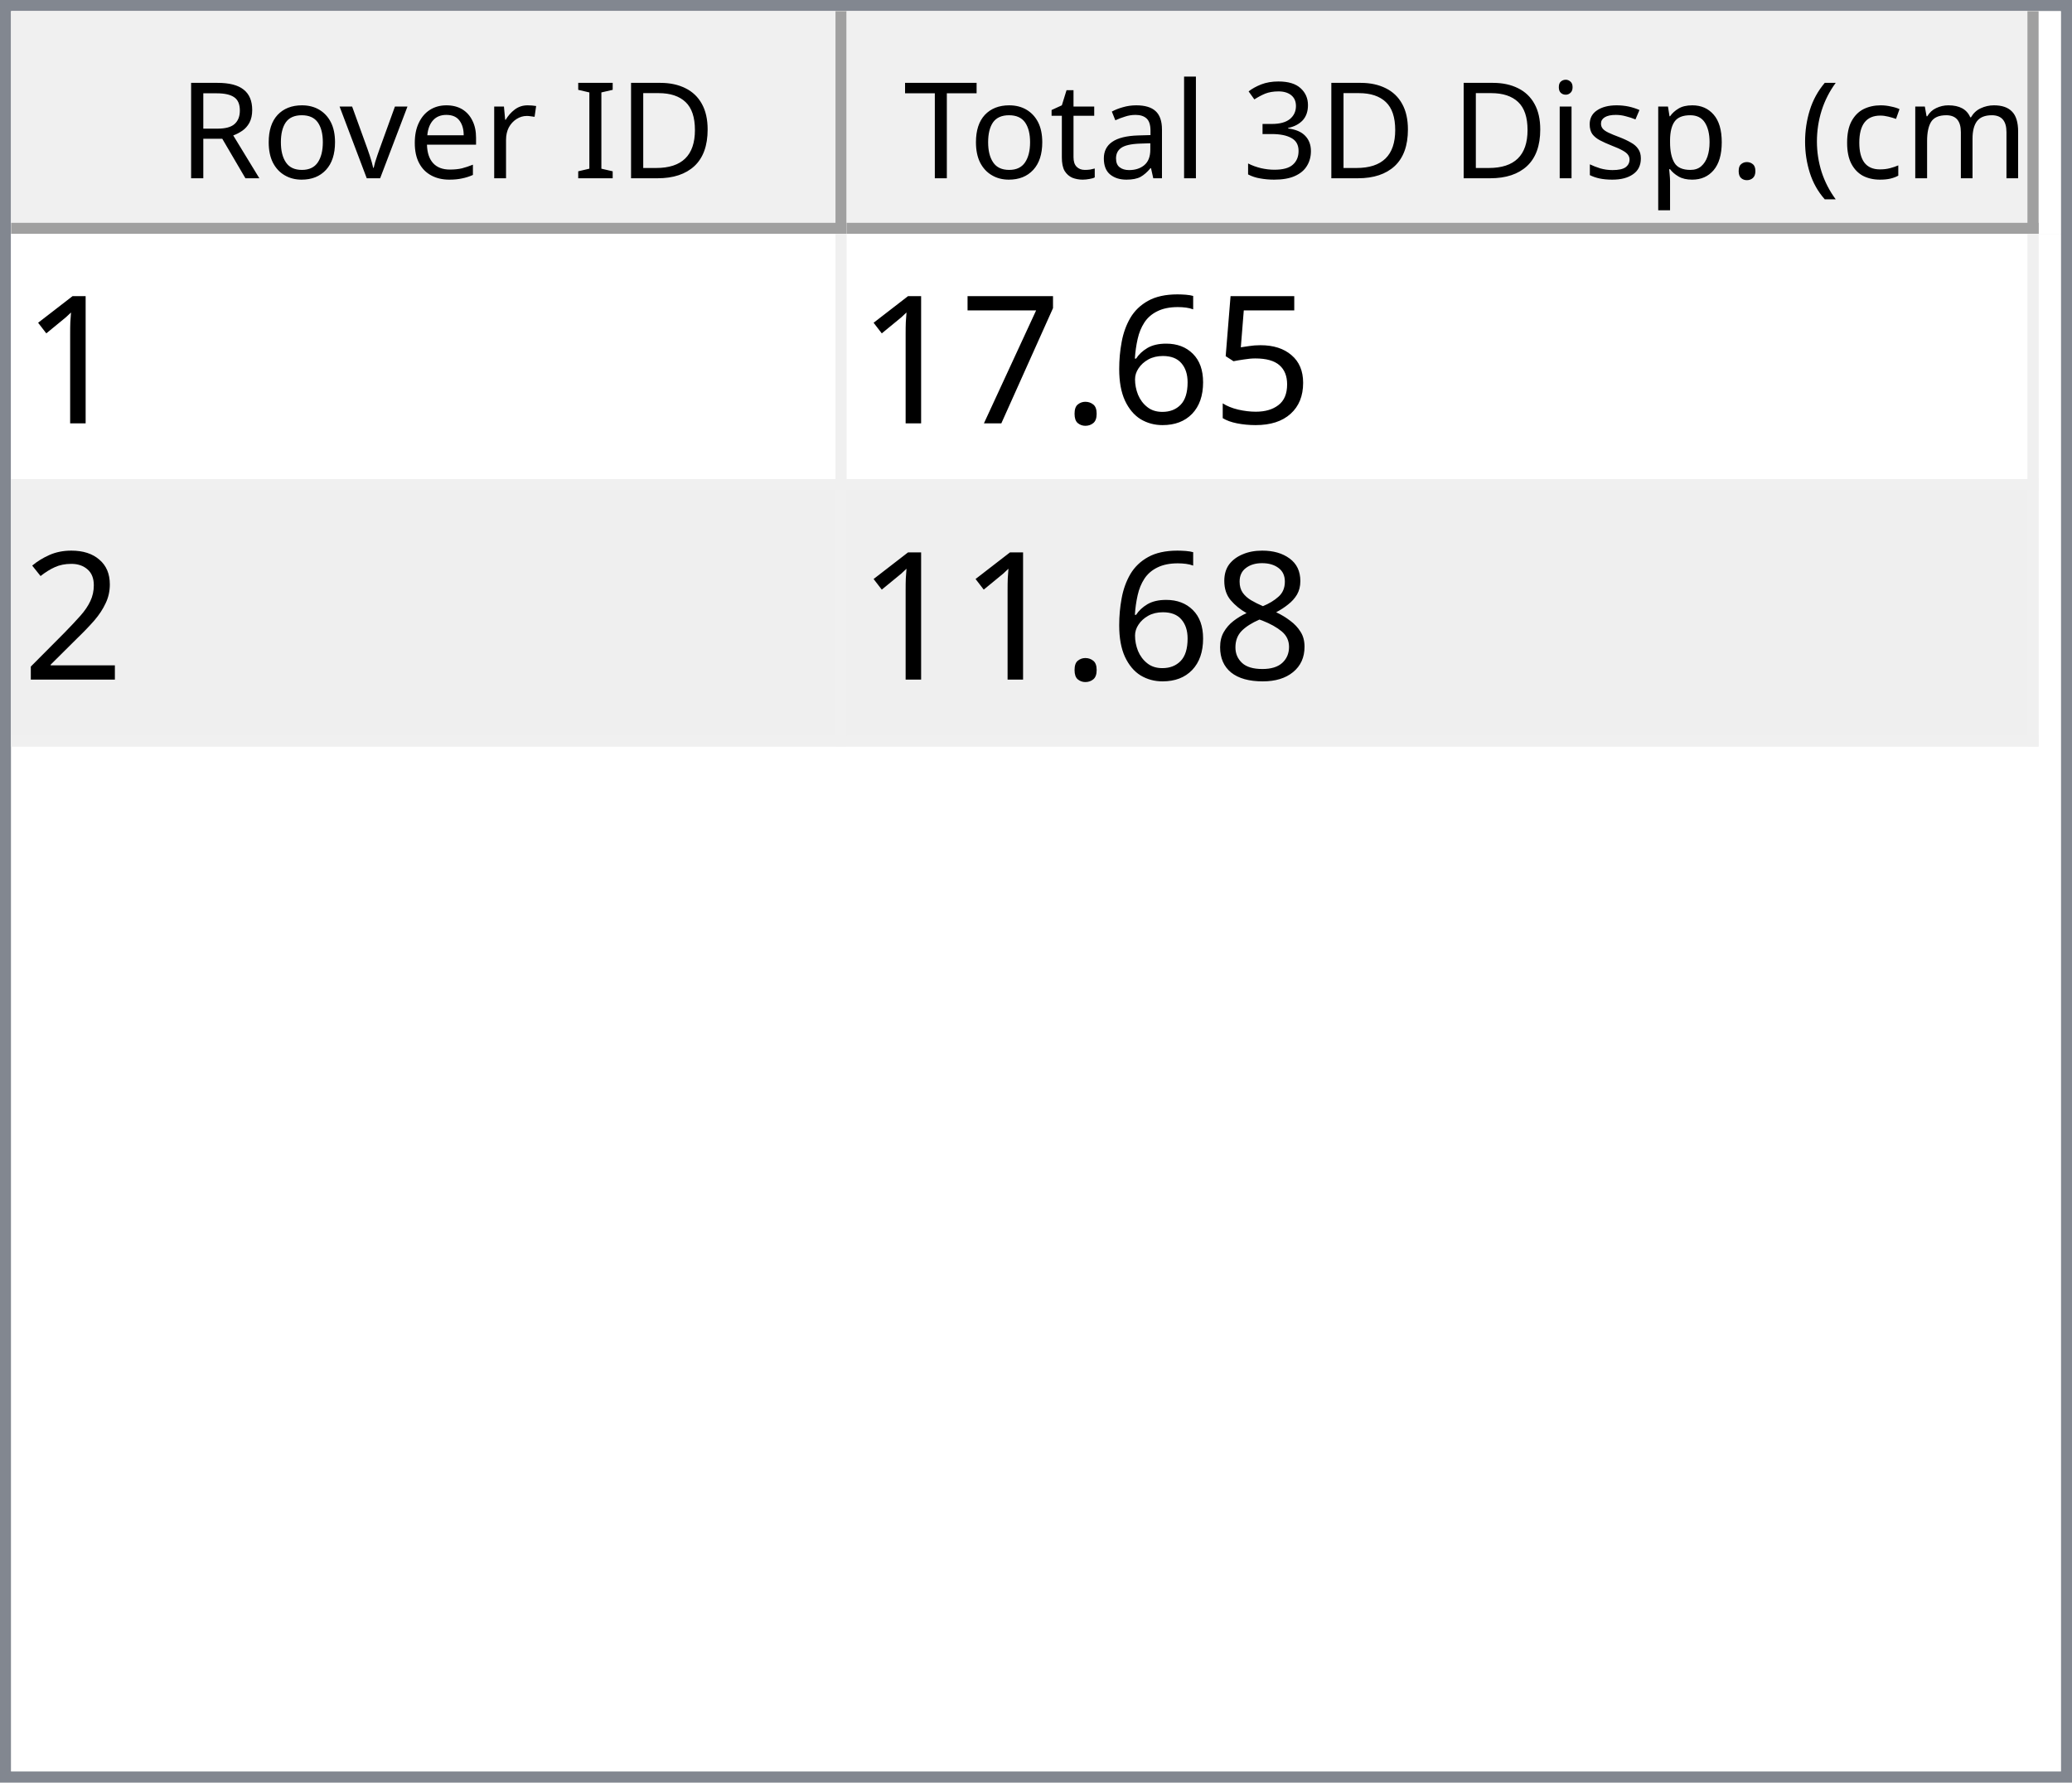
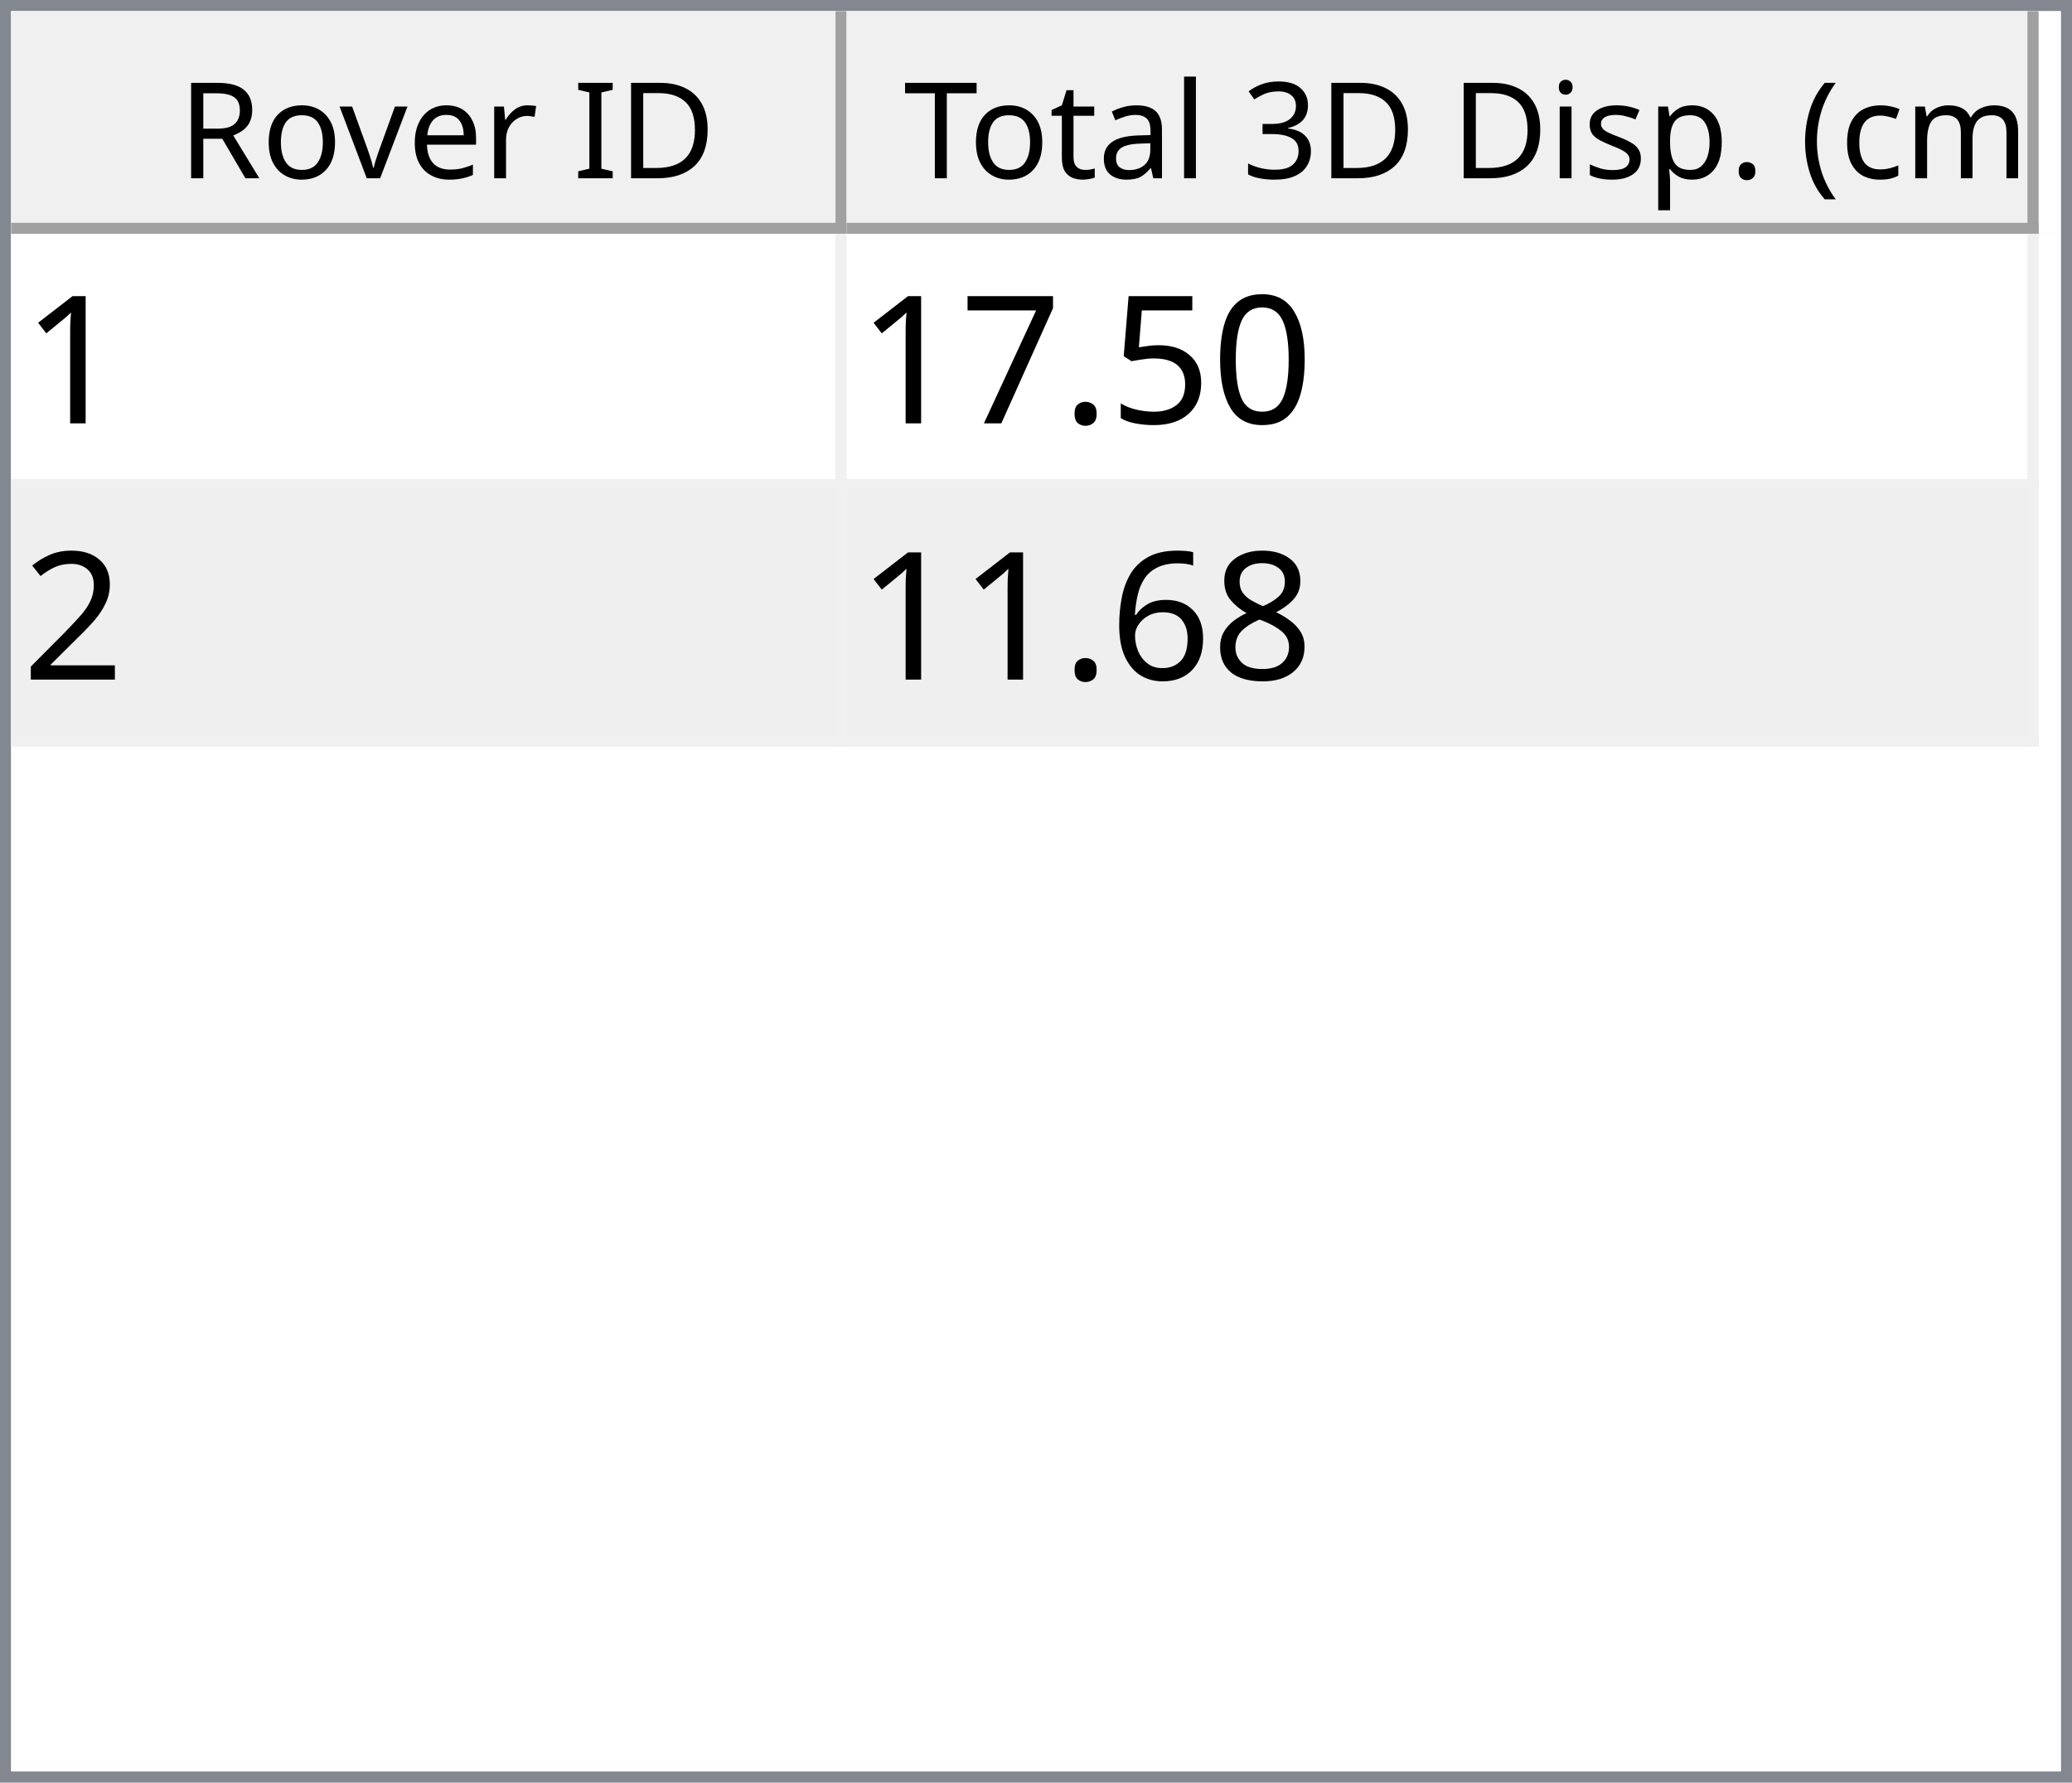
<svg xmlns="http://www.w3.org/2000/svg" style="fill-opacity:1; color-rendering:auto; color-interpolation:auto; text-rendering:auto; stroke:black; stroke-linecap:square; stroke-miterlimit:10; shape-rendering:auto; stroke-opacity:1; fill:black; stroke-dasharray:none; font-weight:normal; stroke-width:1; font-family:'Dialog'; font-style:normal; stroke-linejoin:miter; font-size:12px; stroke-dashoffset:0; image-rendering:auto;" width="186" height="160">
  <defs id="genericDefs" />
  <g>
    <defs id="defs1">
      <clipPath clipPathUnits="userSpaceOnUse" id="clipPath1">
        <path d="M0 0 L186 0 L186 160 L0 160 L0 0 Z" />
      </clipPath>
      <clipPath clipPathUnits="userSpaceOnUse" id="clipPath2">
        <path d="M0 0 L0 160 L186 160 L186 0 Z" />
      </clipPath>
      <clipPath clipPathUnits="userSpaceOnUse" id="clipPath3">
        <path d="M0 0 L0 20 L184 20 L184 0 Z" />
      </clipPath>
      <clipPath clipPathUnits="userSpaceOnUse" id="clipPath4">
        <path d="M0 0 L0 20 L75 20 L75 0 Z" />
      </clipPath>
      <clipPath clipPathUnits="userSpaceOnUse" id="clipPath5">
        <path d="M1 1 L1 19 L74 19 L74 1 Z" />
      </clipPath>
      <clipPath clipPathUnits="userSpaceOnUse" id="clipPath6">
        <path d="M0 0 L0 18 L73 18 L73 0 Z" />
      </clipPath>
      <clipPath clipPathUnits="userSpaceOnUse" id="clipPath7">
        <path d="M-0.5 -0.5 L-0.5 19.5 L74.5 19.5 L74.5 -0.5 Z" />
      </clipPath>
      <clipPath clipPathUnits="userSpaceOnUse" id="clipPath8">
        <path d="M0 0 L0 20 L107 20 L107 0 Z" />
      </clipPath>
      <clipPath clipPathUnits="userSpaceOnUse" id="clipPath9">
        <path d="M1 1 L1 19 L106 19 L106 1 Z" />
      </clipPath>
      <clipPath clipPathUnits="userSpaceOnUse" id="clipPath10">
        <path d="M0 0 L0 18 L105 18 L105 0 Z" />
      </clipPath>
      <clipPath clipPathUnits="userSpaceOnUse" id="clipPath11">
        <path d="M-0.5 -0.5 L-0.5 19.5 L106.5 19.5 L106.5 -0.5 Z" />
      </clipPath>
      <clipPath clipPathUnits="userSpaceOnUse" id="clipPath12">
        <path d="M0 0 L0 138 L184 138 L184 0 Z" />
      </clipPath>
      <clipPath clipPathUnits="userSpaceOnUse" id="clipPath13">
        <path d="M0 0 L0 46 L182 46 L182 0 Z" />
      </clipPath>
      <clipPath clipPathUnits="userSpaceOnUse" id="clipPath14">
        <path d="M-0.5 -0.5 L-0.5 45.5 L181.5 45.5 L181.5 -0.5 Z" />
      </clipPath>
      <clipPath clipPathUnits="userSpaceOnUse" id="clipPath15">
        <path d="M0 0 L0 22 L74 22 L74 0 Z" />
      </clipPath>
      <clipPath clipPathUnits="userSpaceOnUse" id="clipPath16">
        <path d="M0 0 L0 22 L106 22 L106 0 Z" />
      </clipPath>
      <font horiz-adv-x="64.551" id="font1">
        <font-face ascent="107.91" descent="25.098" units-per-em="100" style="font-style:normal; font-family:Segoe UI; font-weight:normal;" />
        <missing-glyph horiz-adv-x="64.551" d="M8.109 0 L8.109 68.266 L56.453 68.266 L56.453 0 L8.109 0 ZM15.328 7.234 L49.219 7.234 L49.219 61.031 L15.328 61.031 L15.328 7.234 Z" />
        <glyph unicode="D" horiz-adv-x="70.117" d="M9.188 0 L9.188 70.016 L28.516 70.016 Q65.531 70.016 65.531 35.891 Q65.531 19.672 55.25 9.836 Q44.969 0 27.734 0 L9.188 0 ZM17.391 62.594 L17.391 7.422 L27.828 7.422 Q41.609 7.422 49.273 14.797 Q56.938 22.172 56.938 35.688 Q56.938 62.594 28.328 62.594 L17.391 62.594 Z" />
        <glyph unicode="I" horiz-adv-x="26.611" d="M17.391 0 L9.188 0 L9.188 70.016 L17.391 70.016 L17.391 0 Z" />
        <glyph unicode=" " horiz-adv-x="27.393" d="" />
        <glyph unicode="r" horiz-adv-x="34.766" d="M34.188 41.891 Q32.078 43.5 28.125 43.5 Q23 43.5 19.555 38.672 Q16.109 33.844 16.109 25.484 L16.109 0 L8.109 0 L8.109 50 L16.109 50 L16.109 39.703 L16.312 39.703 Q18.016 44.969 21.531 47.922 Q25.047 50.875 29.391 50.875 Q32.516 50.875 34.188 50.203 L34.188 41.891 Z" />
        <glyph unicode="e" horiz-adv-x="52.295" d="M48.297 23 L12.984 23 Q13.188 14.656 17.484 10.109 Q21.781 5.562 29.297 5.562 Q37.75 5.562 44.828 11.141 L44.828 3.609 Q38.234 -1.172 27.391 -1.172 Q16.797 -1.172 10.742 5.641 Q4.688 12.453 4.688 24.812 Q4.688 36.469 11.305 43.82 Q17.922 51.172 27.734 51.172 Q37.547 51.172 42.922 44.828 Q48.297 38.484 48.297 27.203 L48.297 23 ZM40.094 29.781 Q40.047 36.719 36.75 40.578 Q33.453 44.438 27.594 44.438 Q21.922 44.438 17.969 40.383 Q14.016 36.328 13.094 29.781 L40.094 29.781 Z" />
        <glyph unicode="v" horiz-adv-x="47.9" d="M47.406 50 L27.484 0 L19.625 0 L0.688 50 L9.469 50 L22.172 13.672 Q23.578 9.672 23.922 6.688 L24.125 6.688 Q24.609 10.453 25.688 13.484 L38.969 50 L47.406 50 Z" />
        <glyph unicode="o" horiz-adv-x="58.594" d="M29 -1.172 Q17.922 -1.172 11.305 5.836 Q4.688 12.844 4.688 24.422 Q4.688 37.016 11.57 44.094 Q18.453 51.172 30.172 51.172 Q41.359 51.172 47.633 44.289 Q53.906 37.406 53.906 25.203 Q53.906 13.234 47.141 6.031 Q40.375 -1.172 29 -1.172 ZM29.594 44.438 Q21.875 44.438 17.383 39.188 Q12.891 33.938 12.891 24.703 Q12.891 15.828 17.43 10.695 Q21.969 5.562 29.594 5.562 Q37.359 5.562 41.531 10.594 Q45.703 15.625 45.703 24.906 Q45.703 34.281 41.531 39.359 Q37.359 44.438 29.594 44.438 Z" />
        <glyph unicode="R" horiz-adv-x="59.814" d="M59.375 0 L49.609 0 L37.891 19.625 Q36.281 22.359 34.766 24.289 Q33.25 26.219 31.664 27.438 Q30.078 28.656 28.25 29.219 Q26.422 29.781 24.125 29.781 L17.391 29.781 L17.391 0 L9.188 0 L9.188 70.016 L30.078 70.016 Q34.672 70.016 38.555 68.867 Q42.438 67.719 45.289 65.375 Q48.141 63.031 49.758 59.547 Q51.375 56.062 51.375 51.375 Q51.375 47.703 50.273 44.656 Q49.172 41.609 47.148 39.211 Q45.125 36.812 42.266 35.133 Q39.406 33.453 35.844 32.516 L35.844 32.328 Q37.594 31.547 38.891 30.547 Q40.188 29.547 41.359 28.18 Q42.531 26.812 43.68 25.078 Q44.828 23.344 46.234 21.047 L59.375 0 ZM17.391 62.594 L17.391 37.203 L28.516 37.203 Q31.594 37.203 34.203 38.133 Q36.812 39.062 38.719 40.797 Q40.625 42.531 41.703 45.047 Q42.781 47.562 42.781 50.688 Q42.781 56.297 39.141 59.445 Q35.5 62.594 28.609 62.594 L17.391 62.594 Z" />
        <glyph unicode=")" horiz-adv-x="30.176" d="M8.297 -15.922 L1.172 -15.922 Q16.406 2.344 16.406 26.812 Q16.406 51.469 1.078 70.016 L8.297 70.016 Q23.531 52.156 23.531 26.703 Q23.531 1.375 8.297 -15.922 Z" />
        <glyph unicode="m" horiz-adv-x="86.133" d="M79.109 0 L71.094 0 L71.094 28.719 Q71.094 37.016 68.531 40.727 Q65.969 44.438 59.906 44.438 Q54.781 44.438 51.195 39.75 Q47.609 35.062 47.609 28.516 L47.609 0 L39.594 0 L39.594 29.688 Q39.594 44.438 28.219 44.438 Q22.953 44.438 19.531 40.016 Q16.109 35.594 16.109 28.516 L16.109 0 L8.109 0 L8.109 50 L16.109 50 L16.109 42.094 L16.312 42.094 Q21.625 51.172 31.844 51.172 Q36.969 51.172 40.773 48.312 Q44.578 45.453 46 40.828 Q51.562 51.172 62.594 51.172 Q79.109 51.172 79.109 30.812 L79.109 0 Z" />
        <glyph unicode="c" horiz-adv-x="46.191" d="M42.188 2.297 Q36.422 -1.172 28.516 -1.172 Q17.828 -1.172 11.258 5.789 Q4.688 12.75 4.688 23.828 Q4.688 36.188 11.766 43.68 Q18.844 51.172 30.672 51.172 Q37.25 51.172 42.281 48.734 L42.281 40.531 Q36.719 44.438 30.375 44.438 Q22.703 44.438 17.797 38.945 Q12.891 33.453 12.891 24.516 Q12.891 15.719 17.508 10.641 Q22.125 5.562 29.891 5.562 Q36.422 5.562 42.188 9.906 L42.188 2.297 Z" />
        <glyph unicode="(" horiz-adv-x="30.176" d="M29.109 -15.922 L21.969 -15.922 Q6.844 1.375 6.844 26.703 Q6.844 52.156 21.969 70.016 L29.203 70.016 Q13.875 51.469 13.875 26.812 Q13.875 2.344 29.109 -15.922 Z" />
        <glyph unicode="." horiz-adv-x="21.68" d="M10.891 -1.078 Q8.641 -1.078 7.055 0.539 Q5.469 2.156 5.469 4.391 Q5.469 6.641 7.055 8.273 Q8.641 9.906 10.891 9.906 Q13.188 9.906 14.797 8.273 Q16.406 6.641 16.406 4.391 Q16.406 2.156 14.797 0.539 Q13.188 -1.078 10.891 -1.078 Z" />
        <glyph unicode="p" horiz-adv-x="58.789" d="M16.312 7.234 L16.109 7.234 L16.109 -23 L8.109 -23 L8.109 50 L16.109 50 L16.109 41.219 L16.312 41.219 Q22.219 51.172 33.594 51.172 Q43.266 51.172 48.688 44.461 Q54.109 37.75 54.109 26.469 Q54.109 13.922 48 6.375 Q41.891 -1.172 31.297 -1.172 Q21.578 -1.172 16.312 7.234 ZM16.109 27.391 L16.109 20.406 Q16.109 14.203 20.141 9.883 Q24.172 5.562 30.375 5.562 Q37.641 5.562 41.773 11.133 Q45.906 16.703 45.906 26.609 Q45.906 34.969 42.047 39.703 Q38.188 44.438 31.594 44.438 Q24.609 44.438 20.359 39.578 Q16.109 34.719 16.109 27.391 Z" />
        <glyph unicode="s" horiz-adv-x="42.432" d="M5.078 1.812 L5.078 10.406 Q11.625 5.562 19.484 5.562 Q30.031 5.562 30.031 12.594 Q30.031 14.594 29.125 15.992 Q28.219 17.391 26.68 18.461 Q25.141 19.531 23.07 20.383 Q21 21.234 18.609 22.172 Q15.281 23.484 12.766 24.828 Q10.25 26.172 8.57 27.859 Q6.891 29.547 6.031 31.695 Q5.172 33.844 5.172 36.719 Q5.172 40.234 6.789 42.945 Q8.406 45.656 11.086 47.484 Q13.766 49.312 17.211 50.242 Q20.656 51.172 24.312 51.172 Q30.812 51.172 35.938 48.922 L35.938 40.828 Q30.422 44.438 23.25 44.438 Q21 44.438 19.195 43.922 Q17.391 43.406 16.094 42.477 Q14.797 41.547 14.086 40.258 Q13.375 38.969 13.375 37.406 Q13.375 35.453 14.086 34.133 Q14.797 32.812 16.164 31.789 Q17.531 30.766 19.484 29.938 Q21.438 29.109 23.922 28.125 Q27.25 26.859 29.883 25.516 Q32.516 24.172 34.375 22.484 Q36.234 20.797 37.234 18.602 Q38.234 16.406 38.234 13.375 Q38.234 9.672 36.602 6.938 Q34.969 4.203 32.234 2.398 Q29.5 0.594 25.93 -0.289 Q22.359 -1.172 18.453 -1.172 Q10.75 -1.172 5.078 1.812 Z" />
        <glyph unicode="i" horiz-adv-x="24.219" d="M12.203 62.703 Q10.062 62.703 8.547 64.164 Q7.031 65.625 7.031 67.875 Q7.031 70.125 8.547 71.609 Q10.062 73.094 12.203 73.094 Q14.406 73.094 15.945 71.609 Q17.484 70.125 17.484 67.875 Q17.484 65.719 15.945 64.211 Q14.406 62.703 12.203 62.703 ZM16.109 0 L8.109 0 L8.109 50 L16.109 50 L16.109 0 Z" />
        <glyph unicode="3" horiz-adv-x="53.906" d="M46.531 19.828 Q46.531 15.094 44.75 11.211 Q42.969 7.328 39.719 4.57 Q36.469 1.812 31.93 0.297 Q27.391 -1.219 21.922 -1.219 Q11.922 -1.219 6 2.594 L6 11.188 Q13.094 5.609 22.219 5.609 Q25.875 5.609 28.828 6.539 Q31.781 7.469 33.906 9.227 Q36.031 10.984 37.18 13.477 Q38.328 15.969 38.328 19.094 Q38.328 32.812 18.797 32.812 L12.984 32.812 L12.984 39.594 L18.5 39.594 Q35.797 39.594 35.797 52.484 Q35.797 64.406 22.609 64.406 Q15.188 64.406 8.688 59.422 L8.688 67.188 Q15.375 71.188 24.609 71.188 Q29 71.188 32.57 69.969 Q36.141 68.75 38.68 66.555 Q41.219 64.359 42.609 61.281 Q44 58.203 44 54.5 Q44 40.672 30.031 36.719 L30.031 36.531 Q33.594 36.141 36.625 34.797 Q39.656 33.453 41.852 31.305 Q44.047 29.156 45.289 26.25 Q46.531 23.344 46.531 19.828 Z" />
        <glyph unicode="l" horiz-adv-x="24.219" d="M16.109 0 L8.109 0 L8.109 74.031 L16.109 74.031 L16.109 0 Z" />
        <glyph unicode="a" horiz-adv-x="50.879" d="M43.891 0 L35.891 0 L35.891 7.812 L35.688 7.812 Q30.469 -1.172 20.312 -1.172 Q12.844 -1.172 8.617 2.781 Q4.391 6.734 4.391 13.281 Q4.391 27.297 20.906 29.594 L35.891 31.688 Q35.891 44.438 25.594 44.438 Q16.547 44.438 9.281 38.281 L9.281 46.484 Q16.656 51.172 26.266 51.172 Q43.891 51.172 43.891 32.516 L43.891 0 ZM35.891 25.297 L23.828 23.641 Q18.266 22.859 15.43 20.875 Q12.594 18.891 12.594 13.875 Q12.594 10.203 15.211 7.883 Q17.828 5.562 22.172 5.562 Q28.125 5.562 32.008 9.742 Q35.891 13.922 35.891 20.312 L35.891 25.297 Z" />
        <glyph unicode="t" horiz-adv-x="33.887" d="M31.297 0.484 Q28.469 -1.078 23.828 -1.078 Q10.688 -1.078 10.688 13.578 L10.688 43.172 L2.094 43.172 L2.094 50 L10.688 50 L10.688 62.203 L18.703 64.797 L18.703 50 L31.297 50 L31.297 43.172 L18.703 43.172 L18.703 14.984 Q18.703 9.969 20.414 7.82 Q22.125 5.672 26.078 5.672 Q29.109 5.672 31.297 7.328 L31.297 0.484 Z" />
        <glyph unicode="T" horiz-adv-x="52.393" d="M50.594 62.594 L30.375 62.594 L30.375 0 L22.172 0 L22.172 62.594 L2 62.594 L2 70.016 L50.594 70.016 L50.594 62.594 Z" />
      </font>
      <font horiz-adv-x="75.0" id="font2">
        <font-face ascent="100.537" descent="21.973" units-per-em="100" style="font-style:normal; font-family:sans-serif; font-weight:normal;" />
        <missing-glyph horiz-adv-x="75.0" d="M12.5 0 L12.5 62.5 L62.5 62.5 L62.5 0 L12.5 0 ZM14.062 1.562 L60.938 1.562 L60.938 60.938 L14.062 60.938 L14.062 1.562 Z" />
        <glyph unicode="1" horiz-adv-x="55.615" d="M37.25 0 L28.469 0 L28.469 56 Q25.297 52.984 20.141 49.953 Q14.984 46.922 10.891 45.406 L10.891 53.906 Q18.266 57.375 23.781 62.305 Q29.297 67.234 31.594 71.875 L37.25 71.875 L37.25 0 Z" />
+         <glyph unicode="0" horiz-adv-x="55.615" d="M4.156 35.297 Q4.156 48 6.766 55.742 Q9.375 63.484 14.523 67.68 Q19.672 71.875 27.484 71.875 Q33.25 71.875 37.594 69.555 Q41.938 67.234 44.773 62.867 Q47.609 58.5 49.219 52.227 Q50.828 45.953 50.828 35.297 Q50.828 22.703 48.242 14.969 Q45.656 7.234 40.508 3.008 Q35.359 -1.219 27.484 -1.219 Q17.141 -1.219 11.234 6.203 Q4.156 15.141 4.156 35.297 ZM13.188 35.297 Q13.188 17.672 17.312 11.836 Q21.438 6 27.484 6 Q33.547 6 37.672 11.859 Q41.797 17.719 41.797 35.297 Q41.797 52.984 37.672 58.789 Q33.547 64.594 27.391 64.594 Q21.344 64.594 17.719 59.469 Q13.188 52.938 13.188 35.297 Z" />
        <glyph unicode="5" horiz-adv-x="55.615" d="M4.156 18.75 L13.375 19.531 Q14.406 12.797 18.141 9.398 Q21.875 6 27.156 6 Q33.5 6 37.891 10.789 Q42.281 15.578 42.281 23.484 Q42.281 31 38.062 35.352 Q33.844 39.703 27 39.703 Q22.75 39.703 19.336 37.773 Q15.922 35.844 13.969 32.766 L5.719 33.844 L12.641 70.609 L48.25 70.609 L48.25 62.203 L19.672 62.203 L15.828 42.969 Q22.266 47.469 29.344 47.469 Q38.719 47.469 45.164 40.969 Q51.609 34.469 51.609 24.266 Q51.609 14.547 45.953 7.469 Q39.062 -1.219 27.156 -1.219 Q17.391 -1.219 11.211 4.25 Q5.031 9.719 4.156 18.75 Z" />
-         <glyph unicode="6" horiz-adv-x="55.615" d="M49.75 54.047 L41.016 53.375 Q39.844 58.547 37.703 60.891 Q34.125 64.656 28.906 64.656 Q24.703 64.656 21.531 62.312 Q17.391 59.281 14.992 53.469 Q12.594 47.656 12.5 36.922 Q15.672 41.75 20.266 44.094 Q24.859 46.438 29.891 46.438 Q38.672 46.438 44.852 39.969 Q51.031 33.5 51.031 23.25 Q51.031 16.5 48.125 10.719 Q45.219 4.938 40.141 1.859 Q35.062 -1.219 28.609 -1.219 Q17.625 -1.219 10.695 6.859 Q3.766 14.938 3.766 33.5 Q3.766 54.25 11.422 63.672 Q18.109 71.875 29.438 71.875 Q37.891 71.875 43.289 67.141 Q48.688 62.406 49.75 54.047 ZM13.875 23.188 Q13.875 18.656 15.797 14.508 Q17.719 10.359 21.188 8.18 Q24.656 6 28.469 6 Q34.031 6 38.039 10.492 Q42.047 14.984 42.047 22.703 Q42.047 30.125 38.086 34.398 Q34.125 38.672 28.125 38.672 Q22.172 38.672 18.023 34.398 Q13.875 30.125 13.875 23.188 Z" />
        <glyph unicode="." horiz-adv-x="27.783" d="M9.078 0 L9.078 10.016 L19.094 10.016 L19.094 0 L9.078 0 Z" />
        <glyph unicode="7" horiz-adv-x="55.615" d="M4.734 62.203 L4.734 70.656 L51.078 70.656 L51.078 63.812 Q44.234 56.547 37.523 44.484 Q30.812 32.422 27.156 19.672 Q24.516 10.688 23.781 0 L14.75 0 Q14.891 8.453 18.062 20.414 Q21.234 32.375 27.172 43.484 Q33.109 54.594 39.797 62.203 L4.734 62.203 Z" />
        <glyph unicode="2" horiz-adv-x="55.615" d="M50.344 8.453 L50.344 0 L3.031 0 Q2.938 3.172 4.047 6.109 Q5.859 10.938 9.836 15.625 Q13.812 20.312 21.344 26.469 Q33.016 36.031 37.117 41.625 Q41.219 47.219 41.219 52.203 Q41.219 57.422 37.477 61.008 Q33.734 64.594 27.734 64.594 Q21.391 64.594 17.578 60.789 Q13.766 56.984 13.719 50.25 L4.688 51.172 Q5.609 61.281 11.664 66.578 Q17.719 71.875 27.938 71.875 Q38.234 71.875 44.242 66.164 Q50.25 60.453 50.25 52 Q50.25 47.703 48.492 43.555 Q46.734 39.406 42.656 34.812 Q38.578 30.219 29.109 22.219 Q21.188 15.578 18.945 13.211 Q16.703 10.844 15.234 8.453 L50.344 8.453 Z" />
        <glyph unicode="8" horiz-adv-x="55.615" d="M17.672 38.812 Q12.203 40.828 9.57 44.539 Q6.938 48.25 6.938 53.422 Q6.938 61.234 12.555 66.555 Q18.172 71.875 27.484 71.875 Q36.859 71.875 42.578 66.43 Q48.297 60.984 48.297 53.172 Q48.297 48.188 45.68 44.508 Q43.062 40.828 37.75 38.812 Q44.344 36.672 47.781 31.883 Q51.219 27.094 51.219 20.453 Q51.219 11.281 44.727 5.031 Q38.234 -1.219 27.641 -1.219 Q17.047 -1.219 10.547 5.055 Q4.047 11.328 4.047 20.703 Q4.047 27.688 7.594 32.398 Q11.141 37.109 17.672 38.812 ZM15.922 53.719 Q15.922 48.641 19.195 45.414 Q22.469 42.188 27.688 42.188 Q32.766 42.188 36.016 45.383 Q39.266 48.578 39.266 53.219 Q39.266 58.062 35.914 61.359 Q32.562 64.656 27.594 64.656 Q22.562 64.656 19.242 61.43 Q15.922 58.203 15.922 53.719 ZM13.094 20.656 Q13.094 16.891 14.875 13.375 Q16.656 9.859 20.172 7.93 Q23.688 6 27.734 6 Q34.031 6 38.133 10.055 Q42.234 14.109 42.234 20.359 Q42.234 26.703 38.016 30.859 Q33.797 35.016 27.438 35.016 Q21.234 35.016 17.164 30.914 Q13.094 26.812 13.094 20.656 Z" />
+         <glyph unicode="6" horiz-adv-x="55.615" d="M49.75 54.047 L41.016 53.375 Q39.844 58.547 37.703 60.891 Q34.125 64.656 28.906 64.656 Q24.703 64.656 21.531 62.312 Q17.391 59.281 14.992 53.469 Q12.594 47.656 12.5 36.922 Q15.672 41.75 20.266 44.094 Q24.859 46.438 29.891 46.438 Q38.672 46.438 44.852 39.969 Q51.031 33.5 51.031 23.25 Q51.031 16.5 48.125 10.719 Q45.219 4.938 40.141 1.859 Q35.062 -1.219 28.609 -1.219 Q17.625 -1.219 10.695 6.859 Q3.766 14.938 3.766 33.5 Q3.766 54.25 11.422 63.672 Q18.109 71.875 29.438 71.875 Q37.891 71.875 43.289 67.141 Q48.688 62.406 49.75 54.047 ZM13.875 23.188 Q13.875 18.656 15.797 14.508 Q17.719 10.359 21.188 8.18 Q24.656 6 28.469 6 Q34.031 6 38.039 10.492 Q42.047 14.984 42.047 22.703 Q42.047 30.125 38.086 34.398 Q34.125 38.672 28.125 38.672 Q22.172 38.672 18.023 34.398 Q13.875 30.125 13.875 23.188 Z" />
      </font>
    </defs>
    <g style="fill:white; stroke:white;">
      <rect x="0" y="0" width="186" style="clip-path:url(#clipPath1); stroke:none;" height="160" />
    </g>
    <g style="fill:white; text-rendering:optimizeSpeed; color-rendering:optimizeSpeed; image-rendering:optimizeSpeed; shape-rendering:crispEdges; stroke:white; color-interpolation:sRGB;">
      <rect x="0" width="186" height="160" y="0" style="stroke:none;" />
      <path style="stroke:none;" d="M0 160 L186 160 L186 0 L0 0 Z" />
    </g>
    <g style="fill:rgb(240,240,240); font-family:'Segoe UI'; stroke:rgb(240,240,240);">
      <rect x="0" y="0" width="186" style="clip-path:url(#clipPath2); stroke:none;" height="160" />
    </g>
    <g style="fill:rgb(130,135,144); font-family:'Segoe UI'; stroke:rgb(130,135,144);">
      <path d="M0 0 L186 0 L186 160 L0 160 L0 0 ZM1 1 L185 1 L185 159 L1 159 L1 1 Z" style="fill-rule:evenodd; clip-path:url(#clipPath2); stroke:none;" />
    </g>
    <g style="fill:white; font-family:'Segoe UI'; stroke:white;" transform="translate(1,1)">
      <rect x="0" y="0" width="184" style="clip-path:url(#clipPath3); stroke:none;" height="20" />
    </g>
    <g style="fill:rgb(240,240,240); font-family:'Segoe UI'; stroke:rgb(240,240,240);" transform="translate(1,1)">
      <rect x="0" y="0" width="75" style="clip-path:url(#clipPath4); stroke:none;" height="20" />
    </g>
    <g style="font-family:'Segoe UI';" transform="translate(2,2)">
      <text x="14" xml:space="preserve" y="14" style="clip-path:url(#clipPath6); stroke:none;">Rover ID</text>
    </g>
    <g style="fill:rgb(160,160,160); font-family:'Segoe UI'; stroke:rgb(160,160,160); stroke-linejoin:bevel;" transform="translate(1.5,1.5)">
      <line x1="74" x2="74" y1="0" style="fill:none; clip-path:url(#clipPath7);" y2="19" />
    </g>
    <g style="fill:rgb(160,160,160); font-family:'Segoe UI'; stroke:rgb(160,160,160); stroke-linejoin:bevel;" transform="matrix(1,0,0,1,1,1) translate(0.5,0.5)">
      <line x1="0" x2="74" y1="19" style="fill:none; clip-path:url(#clipPath7);" y2="19" />
    </g>
    <g style="fill:rgb(240,240,240); font-family:'Segoe UI'; stroke:rgb(240,240,240);" transform="translate(76,1)">
      <rect x="0" y="0" width="107" style="clip-path:url(#clipPath8); stroke:none;" height="20" />
    </g>
    <g style="font-family:'Segoe UI';" transform="translate(77,2)">
      <text x="1" xml:space="preserve" y="14" style="clip-path:url(#clipPath10); stroke:none;"> Total 3D Disp. (cm)</text>
    </g>
    <g style="fill:rgb(160,160,160); font-family:'Segoe UI'; stroke:rgb(160,160,160); stroke-linejoin:bevel;" transform="translate(76.5,1.5)">
      <line x1="106" x2="106" y1="0" style="fill:none; clip-path:url(#clipPath11);" y2="19" />
    </g>
    <g style="fill:rgb(160,160,160); font-family:'Segoe UI'; stroke:rgb(160,160,160); stroke-linejoin:bevel;" transform="matrix(1,0,0,1,76,1) translate(0.5,0.5)">
      <line x1="0" x2="106" y1="19" style="fill:none; clip-path:url(#clipPath11);" y2="19" />
    </g>
    <g style="fill:white; font-family:'Segoe UI'; stroke:white;" transform="translate(1,21)">
      <rect x="0" y="0" width="184" style="clip-path:url(#clipPath12); stroke:none;" height="138" />
    </g>
    <g style="fill:rgb(240,240,240); font-size:16px; font-family:sans-serif; stroke:rgb(240,240,240);" transform="translate(1,21)">
      <rect x="0" y="0" width="182" style="clip-path:url(#clipPath13); stroke:none;" height="46" />
      <line transform="translate(0.5,0.5)" x1="0" x2="181" y1="22" style="clip-path:url(#clipPath14); fill:none; stroke-linejoin:bevel;" y2="22" />
    </g>
    <g transform="matrix(1,0,0,1,1,21) translate(0.5,0.5)" style="fill:rgb(240,240,240); font-size:16px; font-family:sans-serif; stroke:rgb(240,240,240); stroke-linejoin:bevel;">
      <line x1="0" x2="181" y1="45" style="fill:none; clip-path:url(#clipPath14);" y2="45" />
    </g>
    <g transform="matrix(1,0,0,1,1,21) translate(0.5,0.5)" style="fill:rgb(240,240,240); font-size:16px; font-family:sans-serif; stroke:rgb(240,240,240); stroke-linejoin:bevel;">
      <line x1="74" x2="74" y1="0" style="fill:none; clip-path:url(#clipPath14);" y2="45" />
    </g>
    <g transform="matrix(1,0,0,1,1,21) translate(0.5,0.5)" style="fill:rgb(240,240,240); font-size:16px; font-family:sans-serif; stroke:rgb(240,240,240); stroke-linejoin:bevel;">
      <line x1="181" x2="181" y1="0" style="fill:none; clip-path:url(#clipPath14);" y2="45" />
    </g>
    <g style="fill:white; font-size:16px; font-family:sans-serif; stroke:white;" transform="matrix(1,0,0,1,1,21)">
      <rect x="0" y="0" width="74" style="clip-path:url(#clipPath15); stroke:none;" height="22" />
      <text x="1" y="17" style="fill:black; clip-path:url(#clipPath15); stroke:none;" xml:space="preserve">1</text>
    </g>
    <g style="fill:white; font-size:16px; font-family:sans-serif; stroke:white;" transform="matrix(1,0,0,1,1,21) translate(75,0)">
      <rect x="0" y="0" width="106" style="clip-path:url(#clipPath16); stroke:none;" height="22" />
-       <text x="1" y="17" style="fill:black; clip-path:url(#clipPath16); stroke:none;" xml:space="preserve">17.65</text>
+       <text x="1" y="17" style="fill:black; clip-path:url(#clipPath16); stroke:none;" xml:space="preserve">17.50</text>
    </g>
    <g style="fill:rgb(239,239,239); font-size:16px; font-family:sans-serif; stroke:rgb(239,239,239);" transform="matrix(1,0,0,1,1,21) translate(0,23)">
      <rect x="0" y="0" width="74" style="clip-path:url(#clipPath15); stroke:none;" height="22" />
      <text x="1" y="17" style="fill:black; clip-path:url(#clipPath15); stroke:none;" xml:space="preserve">2</text>
    </g>
    <g style="fill:rgb(239,239,239); font-size:16px; font-family:sans-serif; stroke:rgb(239,239,239);" transform="matrix(1,0,0,1,1,21) translate(75,23)">
      <rect x="0" y="0" width="106" style="clip-path:url(#clipPath16); stroke:none;" height="22" />
      <text x="1" y="17" style="fill:black; clip-path:url(#clipPath16); stroke:none;" xml:space="preserve">11.68</text>
    </g>
  </g>
</svg>
